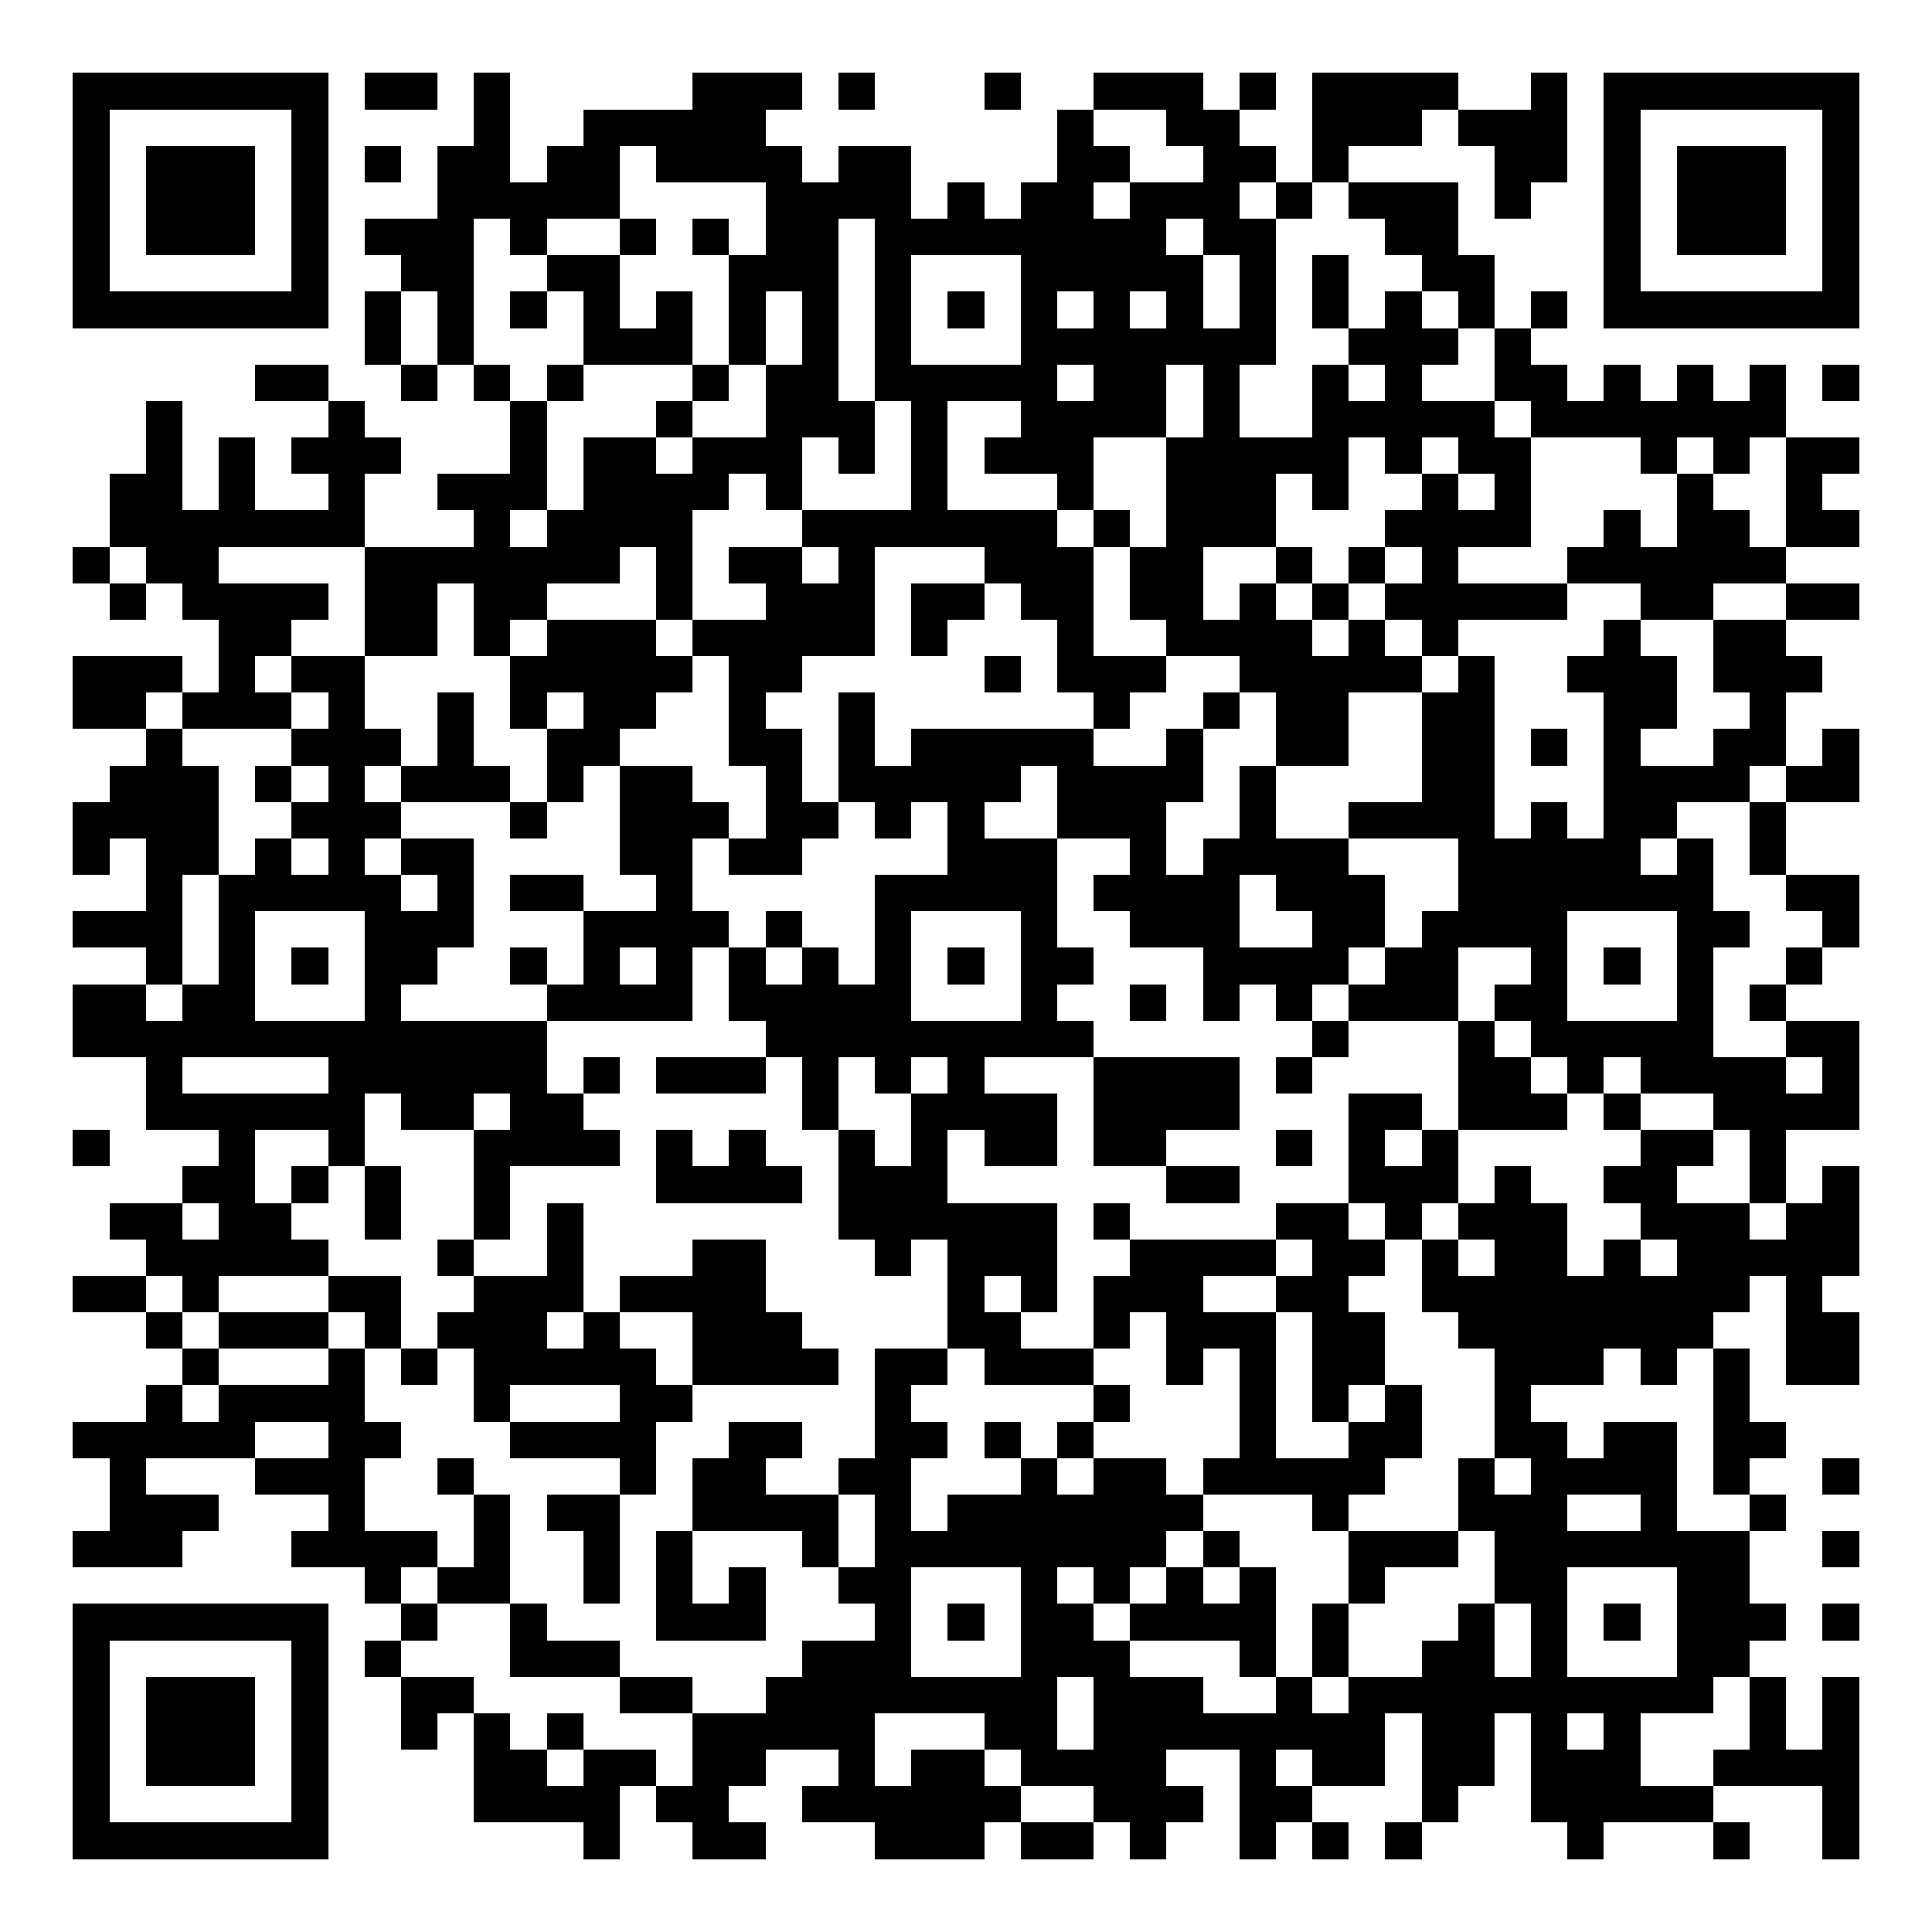
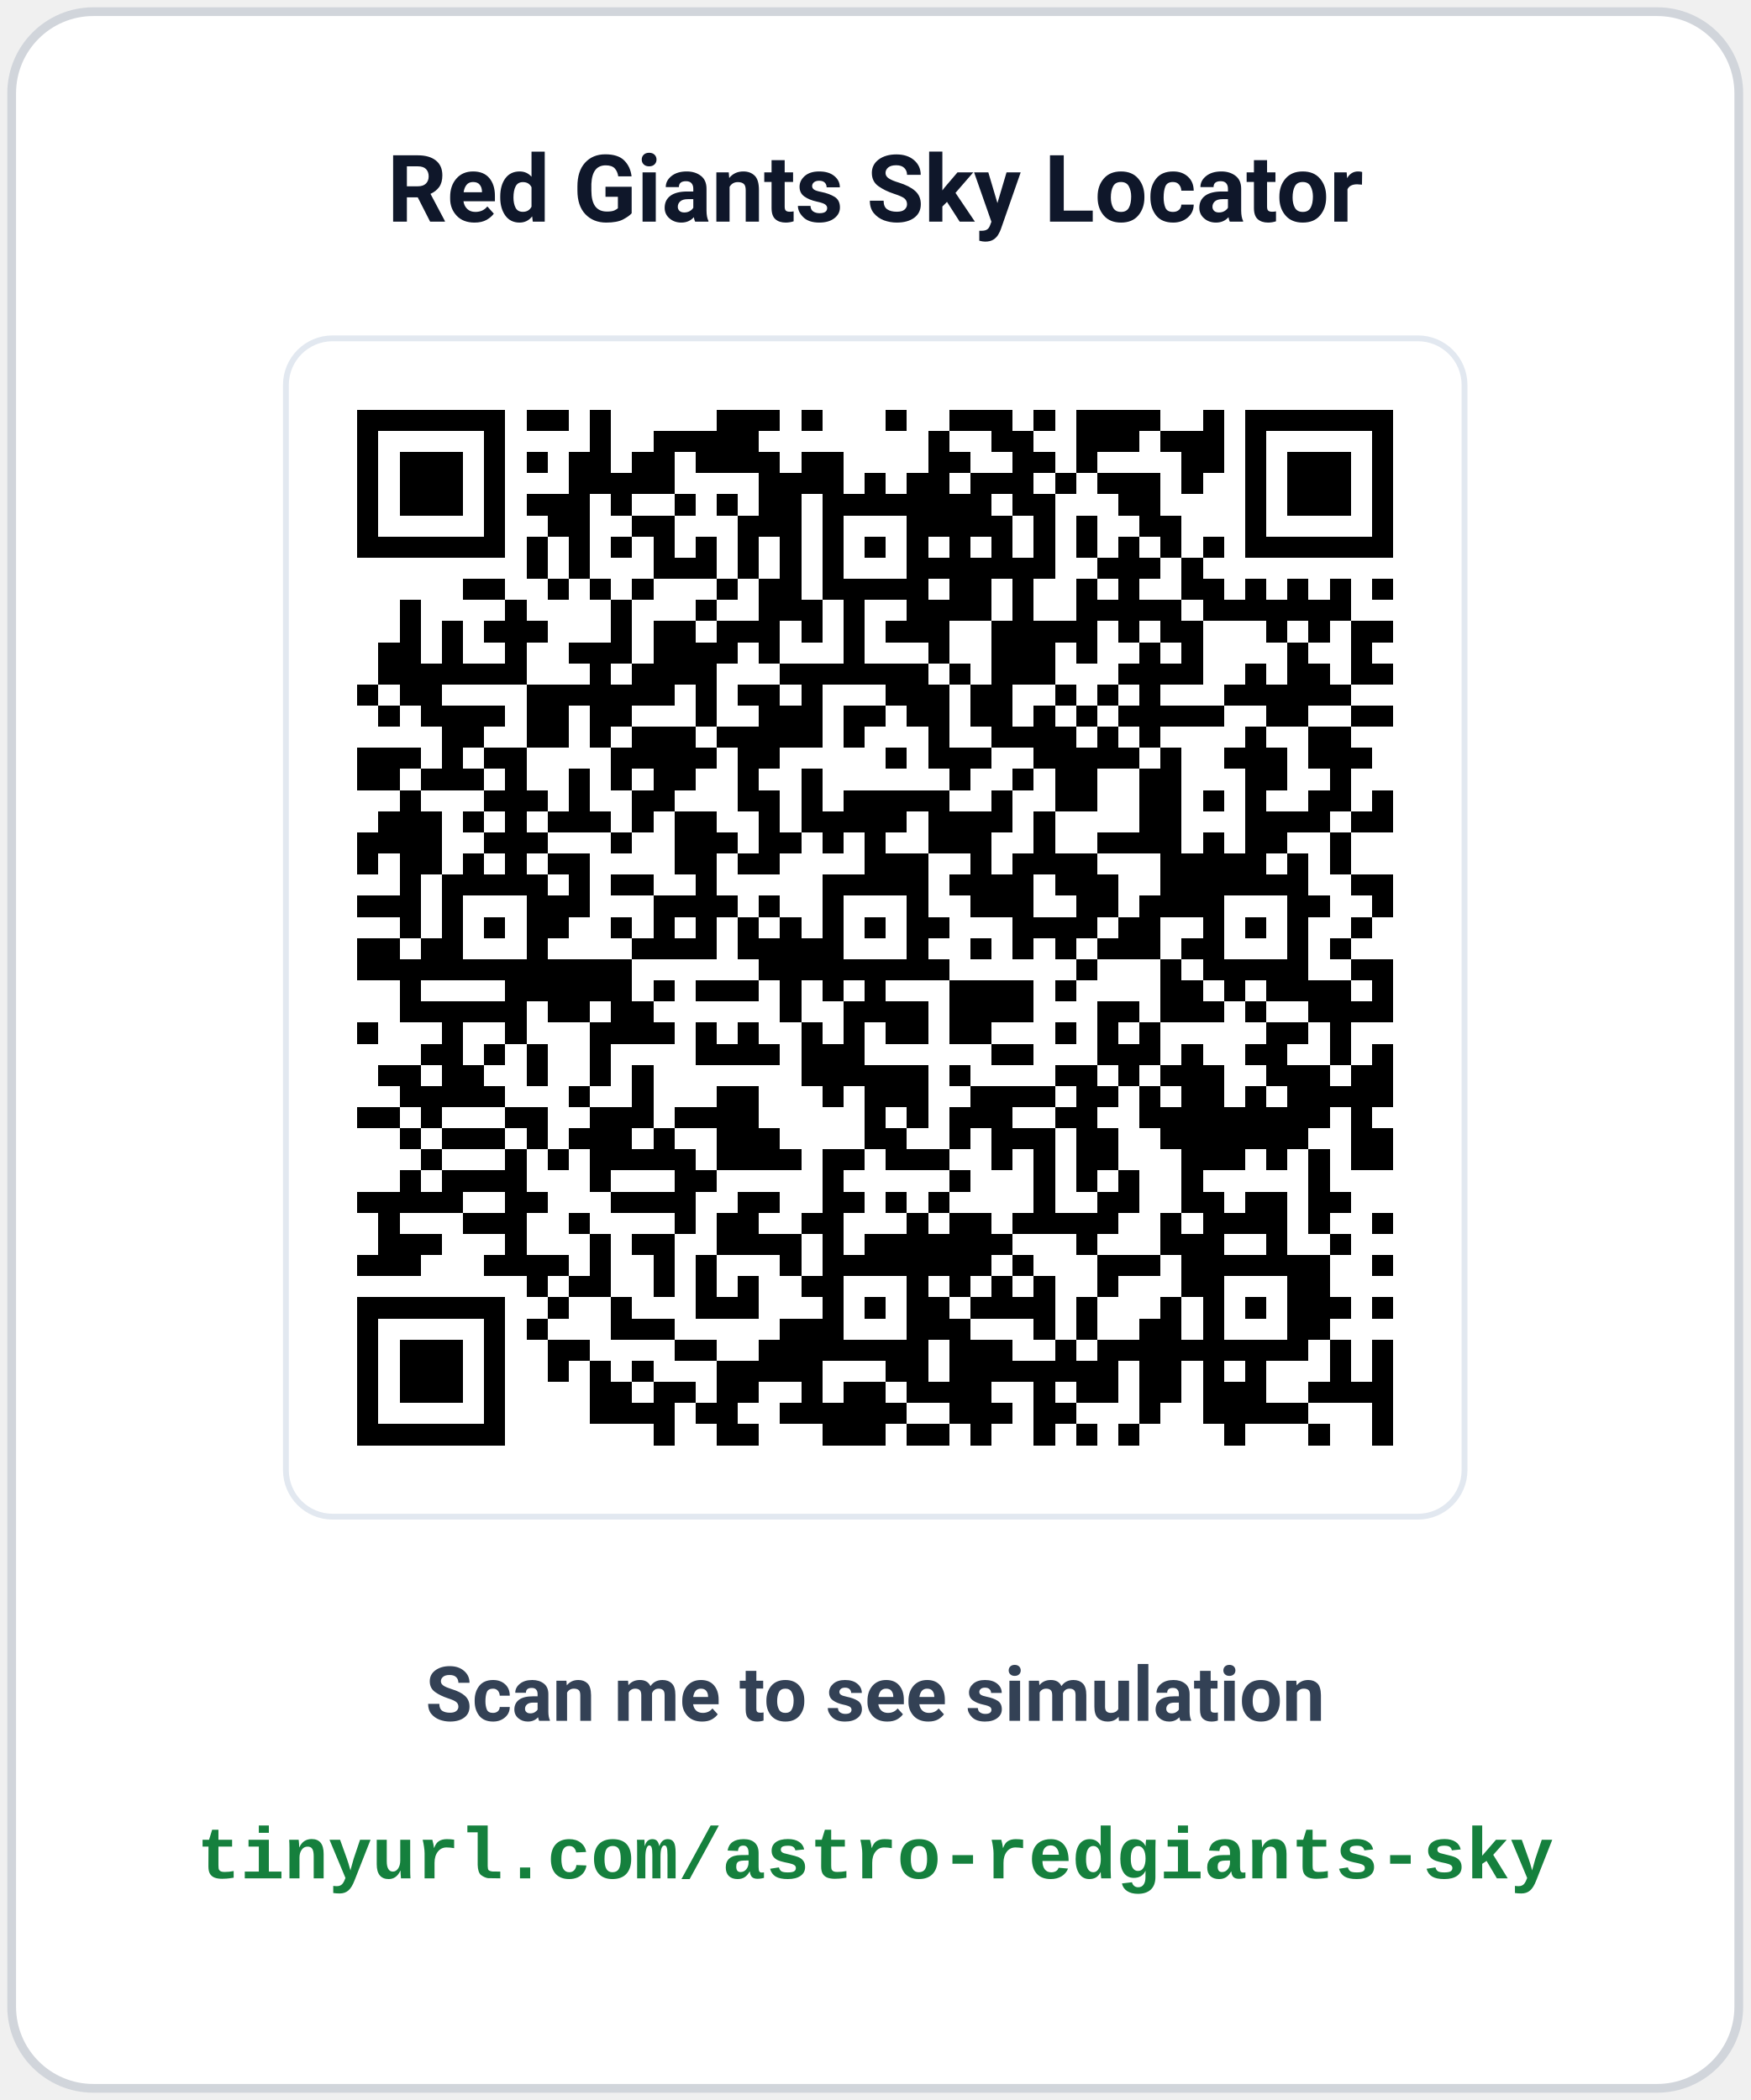
- <svg xmlns="http://www.w3.org/2000/svg" width="150" height="150" viewBox="0 0 53 53" shape-rendering="crispEdges">
-   <path fill="#ffffff" d="M0 0h53v53H0z" />
-   <path stroke="#000000" d="M2 2.5h7m1 0h2m1 0h1m5 0h3m1 0h1m3 0h1m2 0h3m1 0h1m1 0h4m2 0h1m1 0h7M2 3.5h1m5 0h1m4 0h1m2 0h5m8 0h1m2 0h2m2 0h3m1 0h3m1 0h1m5 0h1M2 4.5h1m1 0h3m1 0h1m1 0h1m1 0h2m1 0h2m1 0h4m1 0h2m4 0h2m2 0h2m1 0h1m4 0h2m1 0h1m1 0h3m1 0h1M2 5.5h1m1 0h3m1 0h1m3 0h5m4 0h4m1 0h1m1 0h2m1 0h3m1 0h1m1 0h3m1 0h1m2 0h1m1 0h3m1 0h1M2 6.5h1m1 0h3m1 0h1m1 0h3m1 0h1m2 0h1m1 0h1m1 0h2m1 0h8m1 0h2m3 0h2m4 0h1m1 0h3m1 0h1M2 7.5h1m5 0h1m2 0h2m2 0h2m3 0h3m1 0h1m3 0h5m1 0h1m1 0h1m2 0h2m3 0h1m5 0h1M2 8.5h7m1 0h1m1 0h1m1 0h1m1 0h1m1 0h1m1 0h1m1 0h1m1 0h1m1 0h1m1 0h1m1 0h1m1 0h1m1 0h1m1 0h1m1 0h1m1 0h1m1 0h1m1 0h7M10 9.5h1m1 0h1m3 0h3m1 0h1m1 0h1m1 0h1m3 0h7m2 0h3m1 0h1M7 10.5h2m2 0h1m1 0h1m1 0h1m3 0h1m1 0h2m1 0h5m1 0h2m1 0h1m2 0h1m1 0h1m2 0h2m1 0h1m1 0h1m1 0h1m1 0h1M4 11.5h1m4 0h1m4 0h1m3 0h1m2 0h3m1 0h1m2 0h4m1 0h1m2 0h5m1 0h7M4 12.5h1m1 0h1m1 0h3m3 0h1m1 0h2m1 0h3m1 0h1m1 0h1m1 0h3m2 0h5m1 0h1m1 0h2m3 0h1m1 0h1m1 0h2M3 13.5h2m1 0h1m2 0h1m2 0h3m1 0h4m1 0h1m3 0h1m3 0h1m2 0h3m1 0h1m2 0h1m1 0h1m4 0h1m2 0h1M3 14.5h7m3 0h1m1 0h4m3 0h7m1 0h1m1 0h3m3 0h4m2 0h1m1 0h2m1 0h2M2 15.5h1m1 0h2m4 0h7m1 0h1m1 0h2m1 0h1m3 0h3m1 0h2m2 0h1m1 0h1m1 0h1m3 0h6M3 16.5h1m1 0h4m1 0h2m1 0h2m3 0h1m2 0h3m1 0h2m1 0h2m1 0h2m1 0h1m1 0h1m1 0h5m2 0h2m2 0h2M6 17.5h2m2 0h2m1 0h1m1 0h3m1 0h5m1 0h1m3 0h1m2 0h4m1 0h1m1 0h1m4 0h1m2 0h2M2 18.5h3m1 0h1m1 0h2m4 0h5m1 0h2m5 0h1m1 0h3m2 0h5m1 0h1m2 0h3m1 0h3M2 19.5h2m1 0h3m1 0h1m2 0h1m1 0h1m1 0h2m2 0h1m2 0h1m6 0h1m2 0h1m1 0h2m2 0h2m3 0h2m2 0h1M4 20.5h1m3 0h3m1 0h1m2 0h2m3 0h2m1 0h1m1 0h5m2 0h1m2 0h2m2 0h2m1 0h1m1 0h1m2 0h2m1 0h1M3 21.5h3m1 0h1m1 0h1m1 0h3m1 0h1m1 0h2m2 0h1m1 0h5m1 0h4m1 0h1m4 0h2m3 0h4m1 0h2M2 22.5h4m2 0h3m3 0h1m2 0h3m1 0h2m1 0h1m1 0h1m2 0h3m2 0h1m2 0h4m1 0h1m1 0h2m2 0h1M2 23.5h1m1 0h2m1 0h1m1 0h1m1 0h2m4 0h2m1 0h2m4 0h3m2 0h1m1 0h4m3 0h5m1 0h1m1 0h1M4 24.5h1m1 0h5m1 0h1m1 0h2m2 0h1m5 0h5m1 0h4m1 0h3m2 0h7m2 0h2M2 25.5h3m1 0h1m3 0h3m3 0h4m1 0h1m2 0h1m3 0h1m2 0h3m2 0h2m1 0h4m3 0h2m2 0h1M4 26.5h1m1 0h1m1 0h1m1 0h2m2 0h1m1 0h1m1 0h1m1 0h1m1 0h1m1 0h1m1 0h1m1 0h2m3 0h4m1 0h2m2 0h1m1 0h1m1 0h1m2 0h1M2 27.5h2m1 0h2m3 0h1m4 0h4m1 0h5m3 0h1m2 0h1m1 0h1m1 0h1m1 0h3m1 0h2m3 0h1m1 0h1M2 28.5h13m6 0h9m6 0h1m3 0h1m1 0h5m2 0h2M4 29.5h1m4 0h6m1 0h1m1 0h3m1 0h1m1 0h1m1 0h1m3 0h4m1 0h1m4 0h2m1 0h1m1 0h4m1 0h1M4 30.5h6m1 0h2m1 0h2m6 0h1m2 0h4m1 0h4m3 0h2m1 0h3m1 0h1m2 0h4M2 31.5h1m3 0h1m2 0h1m3 0h4m1 0h1m1 0h1m2 0h1m1 0h1m1 0h2m1 0h2m3 0h1m1 0h1m1 0h1m5 0h2m1 0h1M5 32.5h2m1 0h1m1 0h1m2 0h1m4 0h4m1 0h3m6 0h2m3 0h3m1 0h1m2 0h2m2 0h1m1 0h1M3 33.5h2m1 0h2m2 0h1m2 0h1m1 0h1m7 0h6m1 0h1m4 0h2m1 0h1m1 0h3m2 0h3m1 0h2M4 34.5h5m3 0h1m2 0h1m3 0h2m3 0h1m1 0h3m2 0h4m1 0h2m1 0h1m1 0h2m1 0h1m1 0h5M2 35.5h2m1 0h1m3 0h2m2 0h3m1 0h4m5 0h1m1 0h1m1 0h3m2 0h2m2 0h9m1 0h1M4 36.5h1m1 0h3m1 0h1m1 0h3m1 0h1m2 0h3m4 0h2m2 0h1m1 0h3m1 0h2m2 0h7m2 0h2M5 37.5h1m3 0h1m1 0h1m1 0h5m1 0h4m1 0h2m1 0h3m2 0h1m1 0h1m1 0h2m3 0h3m1 0h1m1 0h1m1 0h2M4 38.5h1m1 0h4m3 0h1m3 0h2m5 0h1m5 0h1m3 0h1m1 0h1m1 0h1m2 0h1m5 0h1M2 39.5h5m2 0h2m3 0h4m2 0h2m2 0h2m1 0h1m1 0h1m4 0h1m2 0h2m2 0h2m1 0h2m1 0h2M3 40.5h1m3 0h3m2 0h1m4 0h1m1 0h2m2 0h2m3 0h1m1 0h2m1 0h5m2 0h1m1 0h4m1 0h1m2 0h1M3 41.5h3m3 0h1m3 0h1m1 0h2m2 0h4m1 0h1m1 0h7m3 0h1m3 0h3m2 0h1m2 0h1M2 42.5h3m3 0h4m1 0h1m2 0h1m1 0h1m3 0h1m1 0h8m1 0h1m3 0h3m1 0h7m2 0h1M10 43.5h1m1 0h2m2 0h1m1 0h1m1 0h1m2 0h2m3 0h1m1 0h1m1 0h1m1 0h1m2 0h1m3 0h2m3 0h2M2 44.5h7m2 0h1m2 0h1m3 0h3m3 0h1m1 0h1m1 0h2m1 0h4m1 0h1m3 0h1m1 0h1m1 0h1m1 0h3m1 0h1M2 45.5h1m5 0h1m1 0h1m3 0h3m5 0h3m3 0h3m3 0h1m1 0h1m2 0h2m1 0h1m3 0h2M2 46.5h1m1 0h3m1 0h1m2 0h2m4 0h2m2 0h8m1 0h3m2 0h1m1 0h10m1 0h1m1 0h1M2 47.5h1m1 0h3m1 0h1m2 0h1m1 0h1m1 0h1m3 0h5m3 0h2m1 0h8m1 0h2m1 0h1m1 0h1m3 0h1m1 0h1M2 48.5h1m1 0h3m1 0h1m4 0h2m1 0h2m1 0h2m2 0h1m1 0h2m1 0h4m2 0h1m1 0h2m1 0h2m1 0h3m2 0h4M2 49.5h1m5 0h1m4 0h4m1 0h2m2 0h6m2 0h3m1 0h2m3 0h1m2 0h5m3 0h1M2 50.5h7m7 0h1m2 0h2m3 0h3m1 0h2m1 0h1m2 0h1m1 0h1m1 0h1m4 0h1m3 0h1m2 0h1" />
+ <svg xmlns="http://www.w3.org/2000/svg" width="300" height="360" viewBox="0 0 300 360" font-family="-apple-system, BlinkMacSystemFont, 'Segoe UI', Roboto, 'Helvetica Neue', Arial, sans-serif">
+   <rect x="2" y="2" width="296" height="356" rx="14" fill="#ffffff" stroke="#d1d5db" stroke-width="1.5" />
+   <text x="150" y="38" text-anchor="middle" font-size="16" font-weight="700" fill="#0f172a">Red Giants Sky Locator</text>
+   <rect x="49" y="58" width="202" height="202" rx="8" fill="#ffffff" stroke="#e2e8f0" stroke-width="1" />
+   <svg x="54" y="63" width="192" height="192" viewBox="0 0 53 53" shape-rendering="crispEdges">
+     <path fill="#ffffff" d="M0 0h53v53H0z" />
+     <path stroke="#000000" d="M2 2.5h7m1 0h2m1 0h1m5 0h3m1 0h1m3 0h1m2 0h3m1 0h1m1 0h4m2 0h1m1 0h7M2 3.5h1m5 0h1m4 0h1m2 0h5m8 0h1m2 0h2m2 0h3m1 0h3m1 0h1m5 0h1M2 4.5h1m1 0h3m1 0h1m1 0h1m1 0h2m1 0h2m1 0h4m1 0h2m4 0h2m2 0h2m1 0h1m4 0h2m1 0h1m1 0h3m1 0h1M2 5.5h1m1 0h3m1 0h1m3 0h5m4 0h4m1 0h1m1 0h2m1 0h3m1 0h1m1 0h3m1 0h1m2 0h1m1 0h3m1 0h1M2 6.5h1m1 0h3m1 0h1m1 0h3m1 0h1m2 0h1m1 0h1m1 0h2m1 0h8m1 0h2m3 0h2m4 0h1m1 0h3m1 0h1M2 7.5h1m5 0h1m2 0h2m2 0h2m3 0h3m1 0h1m3 0h5m1 0h1m1 0h1m2 0h2m3 0h1m5 0h1M2 8.5h7m1 0h1m1 0h1m1 0h1m1 0h1m1 0h1m1 0h1m1 0h1m1 0h1m1 0h1m1 0h1m1 0h1m1 0h1m1 0h1m1 0h1m1 0h1m1 0h1m1 0h1m1 0h7M10 9.5h1m1 0h1m3 0h3m1 0h1m1 0h1m1 0h1m3 0h7m2 0h3m1 0h1M7 10.5h2m2 0h1m1 0h1m1 0h1m3 0h1m1 0h2m1 0h5m1 0h2m1 0h1m2 0h1m1 0h1m2 0h2m1 0h1m1 0h1m1 0h1m1 0h1M4 11.5h1m4 0h1m4 0h1m3 0h1m2 0h3m1 0h1m2 0h4m1 0h1m2 0h5m1 0h7M4 12.5h1m1 0h1m1 0h3m3 0h1m1 0h2m1 0h3m1 0h1m1 0h1m1 0h3m2 0h5m1 0h1m1 0h2m3 0h1m1 0h1m1 0h2M3 13.5h2m1 0h1m2 0h1m2 0h3m1 0h4m1 0h1m3 0h1m3 0h1m2 0h3m1 0h1m2 0h1m1 0h1m4 0h1m2 0h1M3 14.5h7m3 0h1m1 0h4m3 0h7m1 0h1m1 0h3m3 0h4m2 0h1m1 0h2m1 0h2M2 15.5h1m1 0h2m4 0h7m1 0h1m1 0h2m1 0h1m3 0h3m1 0h2m2 0h1m1 0h1m1 0h1m3 0h6M3 16.5h1m1 0h4m1 0h2m1 0h2m3 0h1m2 0h3m1 0h2m1 0h2m1 0h2m1 0h1m1 0h1m1 0h5m2 0h2m2 0h2M6 17.5h2m2 0h2m1 0h1m1 0h3m1 0h5m1 0h1m3 0h1m2 0h4m1 0h1m1 0h1m4 0h1m2 0h2M2 18.5h3m1 0h1m1 0h2m4 0h5m1 0h2m5 0h1m1 0h3m2 0h5m1 0h1m2 0h3m1 0h3M2 19.5h2m1 0h3m1 0h1m2 0h1m1 0h1m1 0h2m2 0h1m2 0h1m6 0h1m2 0h1m1 0h2m2 0h2m3 0h2m2 0h1M4 20.5h1m3 0h3m1 0h1m2 0h2m3 0h2m1 0h1m1 0h5m2 0h1m2 0h2m2 0h2m1 0h1m1 0h1m2 0h2m1 0h1M3 21.5h3m1 0h1m1 0h1m1 0h3m1 0h1m1 0h2m2 0h1m1 0h5m1 0h4m1 0h1m4 0h2m3 0h4m1 0h2M2 22.5h4m2 0h3m3 0h1m2 0h3m1 0h2m1 0h1m1 0h1m2 0h3m2 0h1m2 0h4m1 0h1m1 0h2m2 0h1M2 23.5h1m1 0h2m1 0h1m1 0h1m1 0h2m4 0h2m1 0h2m4 0h3m2 0h1m1 0h4m3 0h5m1 0h1m1 0h1M4 24.5h1m1 0h5m1 0h1m1 0h2m2 0h1m5 0h5m1 0h4m1 0h3m2 0h7m2 0h2M2 25.5h3m1 0h1m3 0h3m3 0h4m1 0h1m2 0h1m3 0h1m2 0h3m2 0h2m1 0h4m3 0h2m2 0h1M4 26.5h1m1 0h1m1 0h1m1 0h2m2 0h1m1 0h1m1 0h1m1 0h1m1 0h1m1 0h1m1 0h1m1 0h2m3 0h4m1 0h2m2 0h1m1 0h1m1 0h1m2 0h1M2 27.5h2m1 0h2m3 0h1m4 0h4m1 0h5m3 0h1m2 0h1m1 0h1m1 0h1m1 0h3m1 0h2m3 0h1m1 0h1M2 28.5h13m6 0h9m6 0h1m3 0h1m1 0h5m2 0h2M4 29.5h1m4 0h6m1 0h1m1 0h3m1 0h1m1 0h1m1 0h1m3 0h4m1 0h1m4 0h2m1 0h1m1 0h4m1 0h1M4 30.5h6m1 0h2m1 0h2m6 0h1m2 0h4m1 0h4m3 0h2m1 0h3m1 0h1m2 0h4M2 31.5h1m3 0h1m2 0h1m3 0h4m1 0h1m1 0h1m2 0h1m1 0h1m1 0h2m1 0h2m3 0h1m1 0h1m1 0h1m5 0h2m1 0h1M5 32.5h2m1 0h1m1 0h1m2 0h1m4 0h4m1 0h3m6 0h2m3 0h3m1 0h1m2 0h2m2 0h1m1 0h1M3 33.5h2m1 0h2m2 0h1m2 0h1m1 0h1m7 0h6m1 0h1m4 0h2m1 0h1m1 0h3m2 0h3m1 0h2M4 34.5h5m3 0h1m2 0h1m3 0h2m3 0h1m1 0h3m2 0h4m1 0h2m1 0h1m1 0h2m1 0h1m1 0h5M2 35.5h2m1 0h1m3 0h2m2 0h3m1 0h4m5 0h1m1 0h1m1 0h3m2 0h2m2 0h9m1 0h1M4 36.5h1m1 0h3m1 0h1m1 0h3m1 0h1m2 0h3m4 0h2m2 0h1m1 0h3m1 0h2m2 0h7m2 0h2M5 37.5h1m3 0h1m1 0h1m1 0h5m1 0h4m1 0h2m1 0h3m2 0h1m1 0h1m1 0h2m3 0h3m1 0h1m1 0h1m1 0h2M4 38.5h1m1 0h4m3 0h1m3 0h2m5 0h1m5 0h1m3 0h1m1 0h1m1 0h1m2 0h1m5 0h1M2 39.5h5m2 0h2m3 0h4m2 0h2m2 0h2m1 0h1m1 0h1m4 0h1m2 0h2m2 0h2m1 0h2m1 0h2M3 40.5h1m3 0h3m2 0h1m4 0h1m1 0h2m2 0h2m3 0h1m1 0h2m1 0h5m2 0h1m1 0h4m1 0h1m2 0h1M3 41.5h3m3 0h1m3 0h1m1 0h2m2 0h4m1 0h1m1 0h7m3 0h1m3 0h3m2 0h1m2 0h1M2 42.5h3m3 0h4m1 0h1m2 0h1m1 0h1m3 0h1m1 0h8m1 0h1m3 0h3m1 0h7m2 0h1M10 43.5h1m1 0h2m2 0h1m1 0h1m1 0h1m2 0h2m3 0h1m1 0h1m1 0h1m1 0h1m2 0h1m3 0h2m3 0h2M2 44.5h7m2 0h1m2 0h1m3 0h3m3 0h1m1 0h1m1 0h2m1 0h4m1 0h1m3 0h1m1 0h1m1 0h1m1 0h3m1 0h1M2 45.5h1m5 0h1m1 0h1m3 0h3m5 0h3m3 0h3m3 0h1m1 0h1m2 0h2m1 0h1m3 0h2M2 46.5h1m1 0h3m1 0h1m2 0h2m4 0h2m2 0h8m1 0h3m2 0h1m1 0h10m1 0h1m1 0h1M2 47.5h1m1 0h3m1 0h1m2 0h1m1 0h1m1 0h1m3 0h5m3 0h2m1 0h8m1 0h2m1 0h1m1 0h1m3 0h1m1 0h1M2 48.5h1m1 0h3m1 0h1m4 0h2m1 0h2m1 0h2m2 0h1m1 0h2m1 0h4m2 0h1m1 0h2m1 0h2m1 0h3m2 0h4M2 49.5h1m5 0h1m4 0h4m1 0h2m2 0h6m2 0h3m1 0h2m3 0h1m2 0h5m3 0h1M2 50.5h7m7 0h1m2 0h2m3 0h3m1 0h2m1 0h1m2 0h1m1 0h1m1 0h1m4 0h1m3 0h1m2 0h1" />
+   </svg>
+   <text x="150" y="295" text-anchor="middle" font-size="13" font-weight="600" fill="#334155">Scan me to see simulation</text>
+   <text x="150" y="322" text-anchor="middle" font-family="'Courier New', Courier, monospace" font-size="12.5" font-weight="700" fill="#15803d">tinyurl.com/astro-redgiants-sky</text>
</svg>
